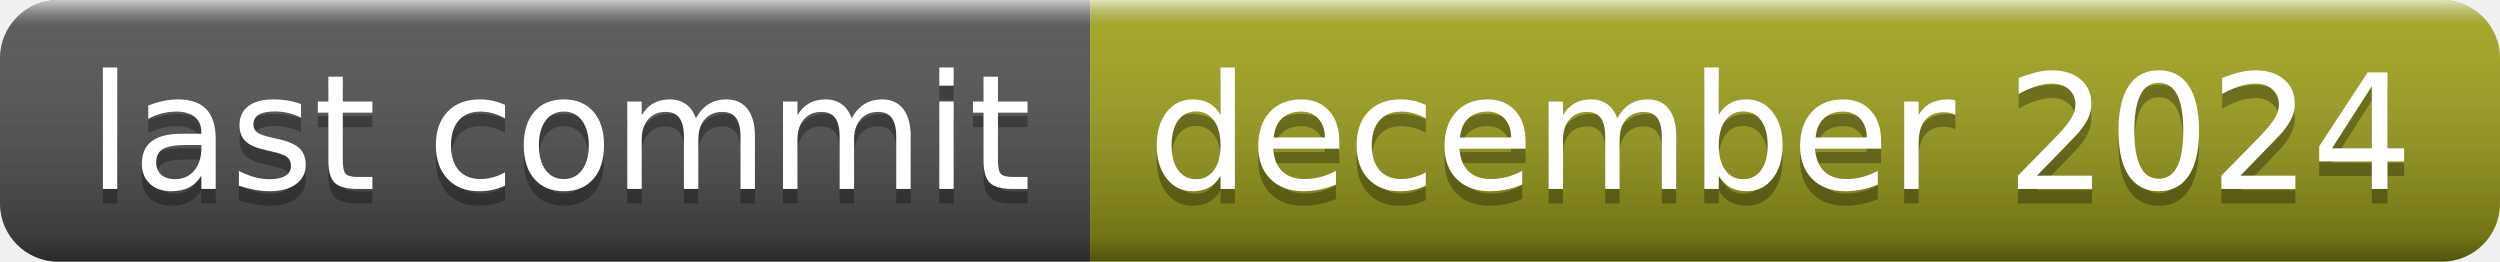
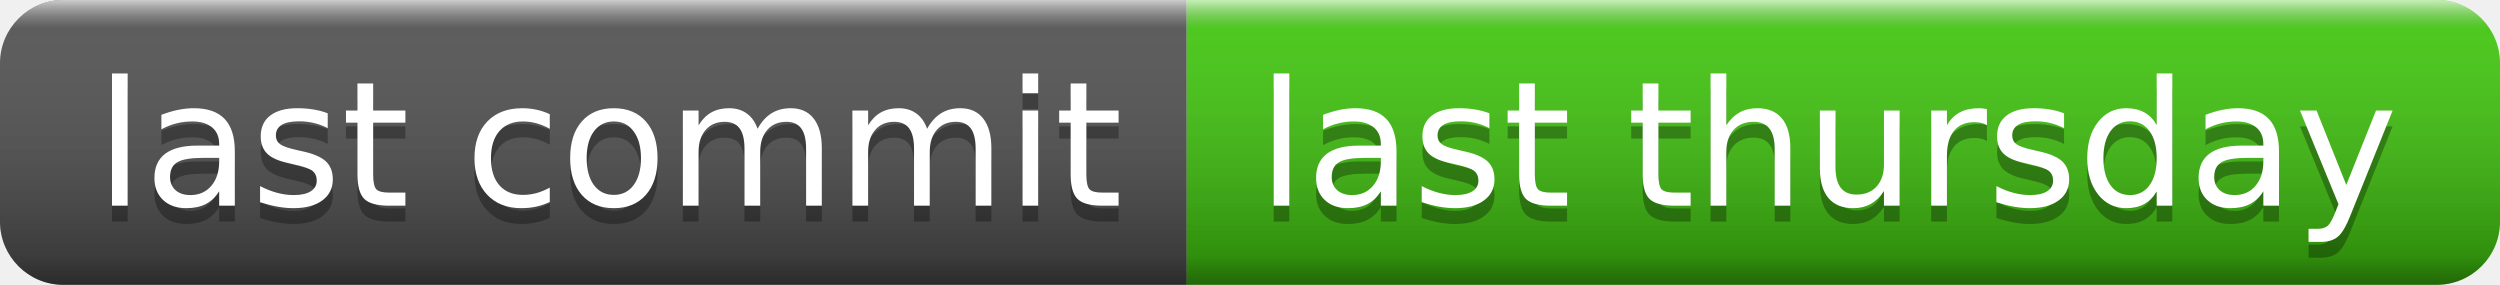
- <svg xmlns="http://www.w3.org/2000/svg" width="172" height="18" role="img" aria-label="last commit: december 2024">
+ <svg xmlns="http://www.w3.org/2000/svg" width="158" height="18" role="img" aria-label="last commit: last thursday">
  <linearGradient id="s" x2="0" y2="100%">
    <stop offset="0" stop-color="#fff" stop-opacity=".7" />
    <stop offset=".1" stop-color="#aaa" stop-opacity=".1" />
    <stop offset=".9" stop-color="#000" stop-opacity=".3" />
    <stop offset="1" stop-color="#000" stop-opacity=".5" />
  </linearGradient>
  <clipPath id="r">
-     <rect width="172" height="18" rx="4" fill="#fff" />
+     <rect width="158" height="18" rx="4" fill="#fff" />
  </clipPath>
  <g clip-path="url(#r)">
    <rect width="75" height="18" fill="#555" />
-     <rect x="75" width="97" height="18" fill="#a4a61d" />
-     <rect width="172" height="18" fill="url(#s)" />
+     <rect x="75" width="83" height="18" fill="#4c1" />
+     <rect width="158" height="18" fill="url(#s)" />
  </g>
  <g fill="#fff" text-anchor="middle" font-family="Verdana,Geneva,DejaVu Sans,sans-serif" text-rendering="geometricPrecision" font-size="110">
    <text aria-hidden="true" x="385" y="140" fill="#010101" fill-opacity=".3" transform="scale(.1)" textLength="650">last commit</text>
    <text x="385" y="130" transform="scale(.1)" fill="#fff" textLength="650">last commit</text>
-     <text aria-hidden="true" x="1225" y="140" fill="#010101" fill-opacity=".3" transform="scale(.1)" textLength="870">december 2024</text>
-     <text x="1225" y="130" transform="scale(.1)" fill="#fff" textLength="870">december 2024</text>
+     <text aria-hidden="true" x="1155" y="140" fill="#010101" fill-opacity=".3" transform="scale(.1)" textLength="730">last thursday</text>
+     <text x="1155" y="130" transform="scale(.1)" fill="#fff" textLength="730">last thursday</text>
  </g>
</svg>
